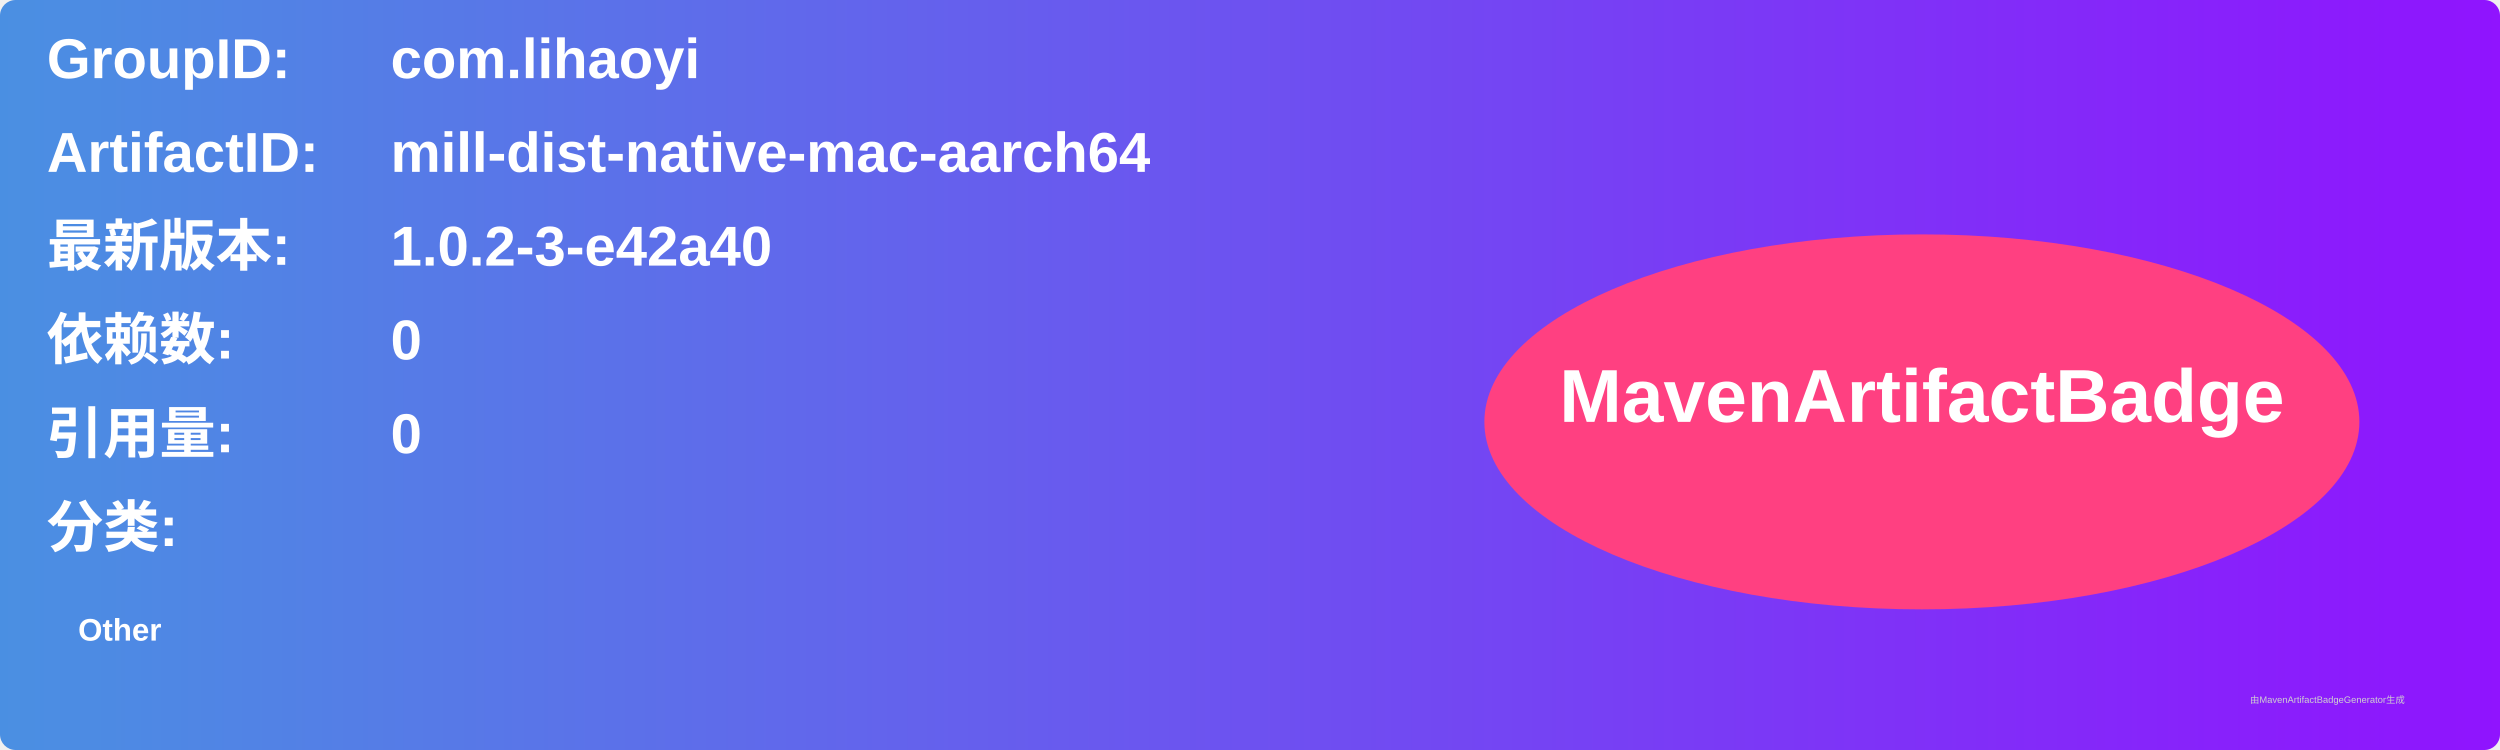
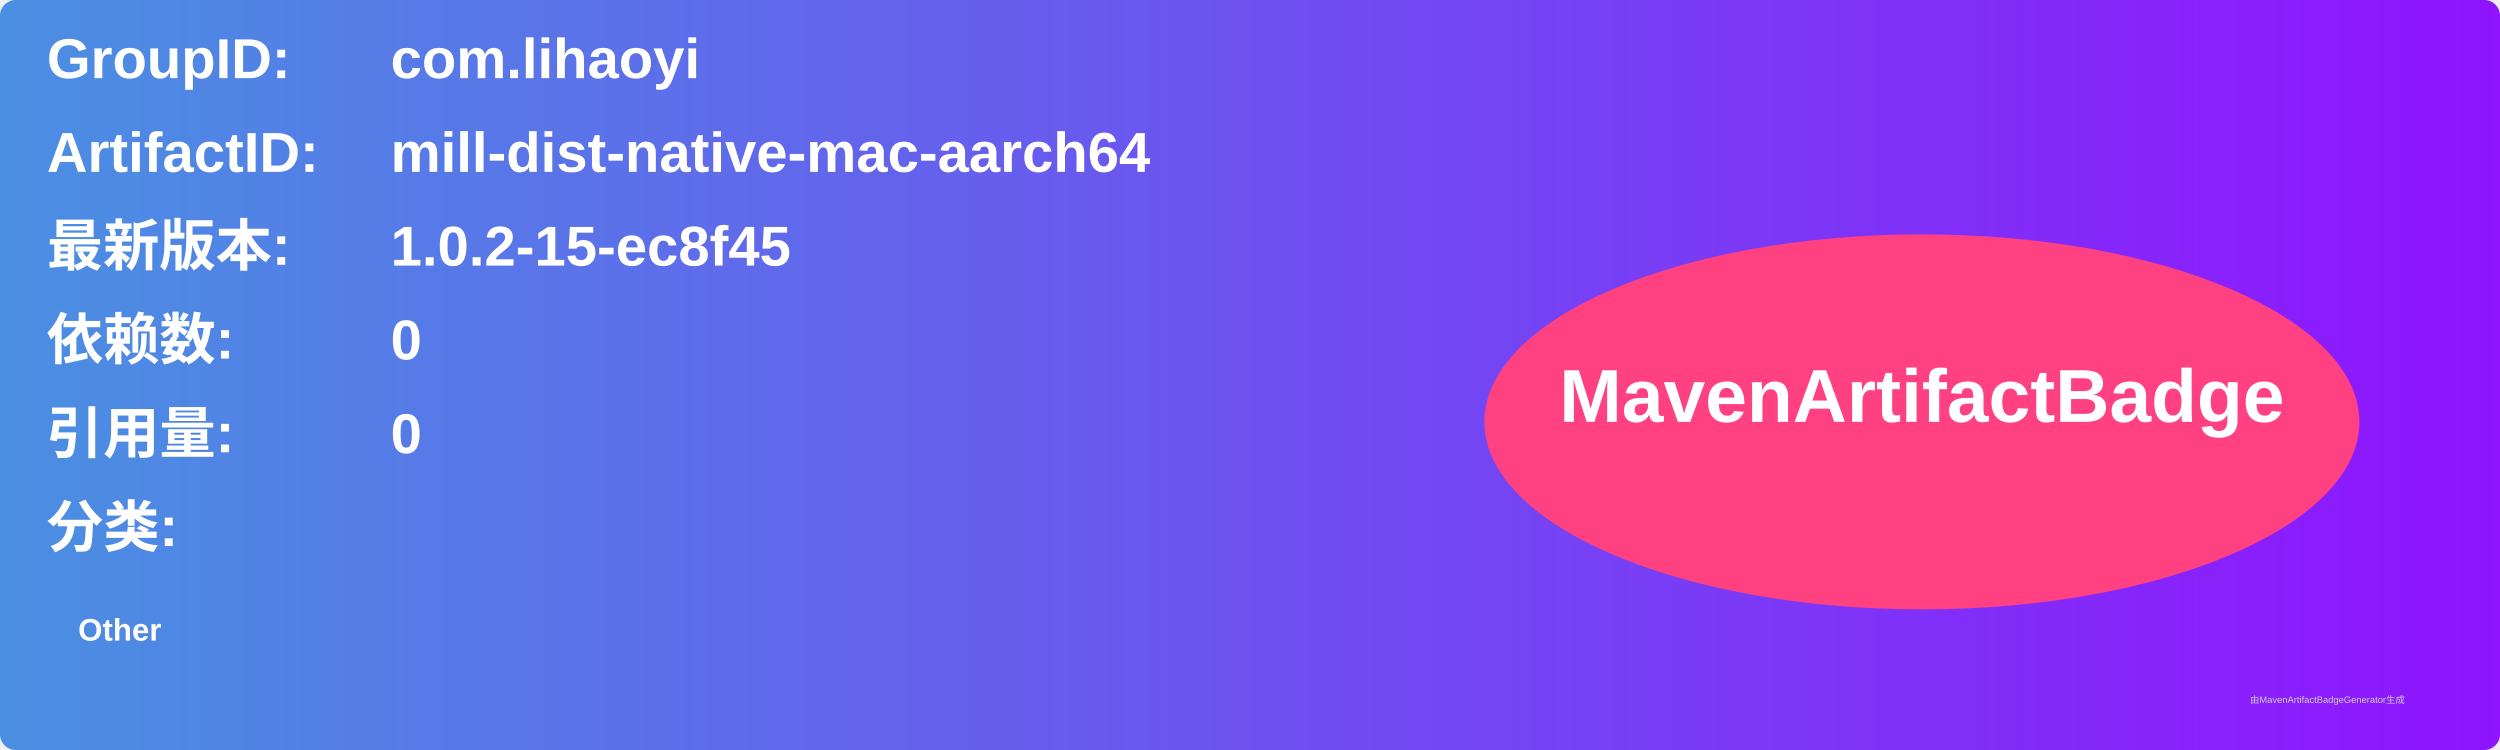
<svg xmlns="http://www.w3.org/2000/svg" width="800" height="240" viewBox="0 0 800 240">
  <linearGradient id="grad" x1="0%" y1="0%" x2="100%" y2="0%">
    <stop offset="0%" stop-color="#4a90e2" />
    <stop offset="100%" stop-color="#9013fe" />
  </linearGradient>
  <rect width="100%" height="100%" rx="5" ry="5" fill="url(#grad)" />
  <g transform="translate(15, 15)">
    <text x="0" y="10" font-family="Arial" font-size="18" fill="white" font-weight="bold" width="260">GroupID:</text>
    <text x="110" y="10" font-family="Arial" font-size="18" fill="white" font-weight="bold" width="460">com.lihaoyi</text>
    <text x="0" y="40" font-family="Arial" font-size="18" fill="white" font-weight="bold" width="260">ArtifactID:</text>
    <text x="110" y="40" font-family="Arial" font-size="18" fill="white" font-weight="bold" width="460">mill-dist-native-mac-aarch64</text>
    <text x="0" y="70" font-family="Arial" font-size="18" fill="white" font-weight="bold">最新版本:</text>
    <text x="110" y="70" font-family="Arial" font-size="18" fill="white" font-weight="bold">
-       <tspan font-weight="bold">1.0.2-3-e42a40</tspan>
+       <tspan font-weight="bold">1.0.2-15-ec8f45</tspan>
    </text>
    <text x="0" y="100" font-family="Arial" font-size="18" fill="white" font-weight="bold">依赖数: </text>
    <text x="110" y="100" font-family="Arial" font-size="18" fill="white">
      <tspan font-weight="bold">0</tspan>
    </text>
    <text x="0" y="130" font-family="Arial" font-size="18" fill="white" font-weight="bold">引用量: </text>
    <text x="110" y="130" font-family="Arial" font-size="18" fill="white">
      <tspan font-weight="bold">0</tspan>
    </text>
    <text x="0" y="160" font-family="Arial" font-size="18" fill="white" font-weight="bold">分类:</text>
    <text x="10" y="190" font-family="Arial" font-size="10" fill="white">
      <tspan font-weight="bold">Other</tspan>
    </text>
    <ellipse cx="600" cy="120" rx="140" ry="60" fill="#ff4081" />
    <text x="600" y="120" text-anchor="middle" font-family="Arial" font-size="24" fill="white" font-weight="bold">MavenArtifactBadge</text>
  </g>
  <text x="720" y="225" font-family="Arial" font-size="3" fill="#d0d0d0">由MavenArtifactBadgeGenerator生成</text>
</svg>
